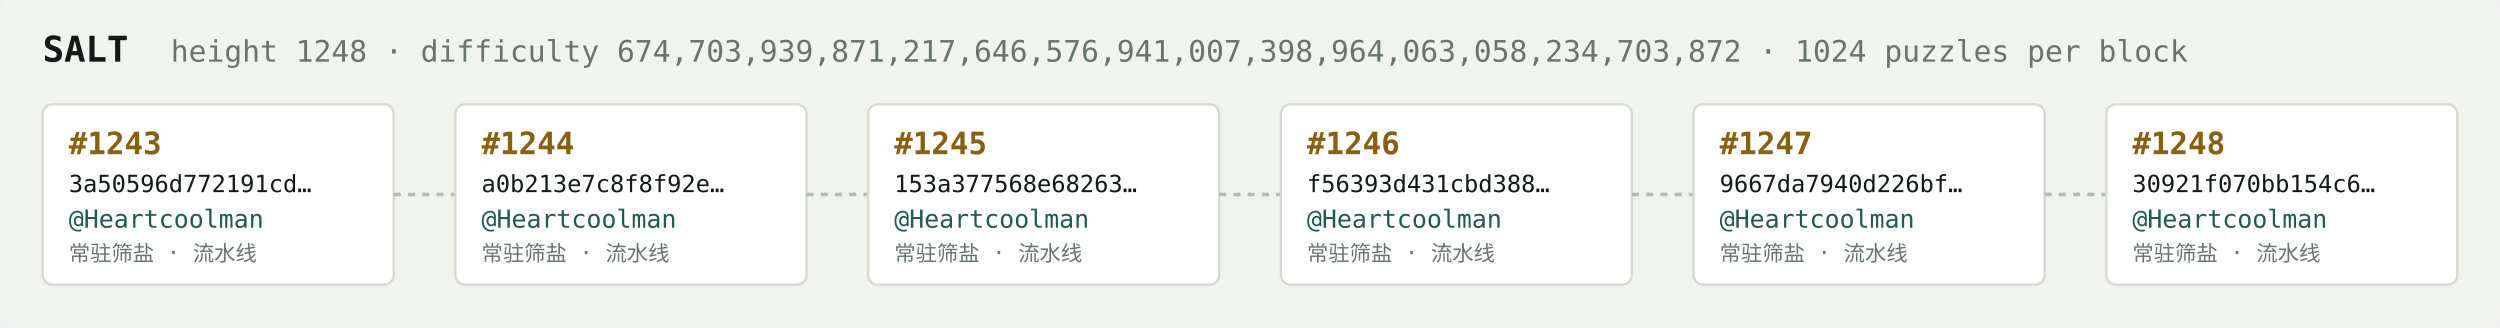
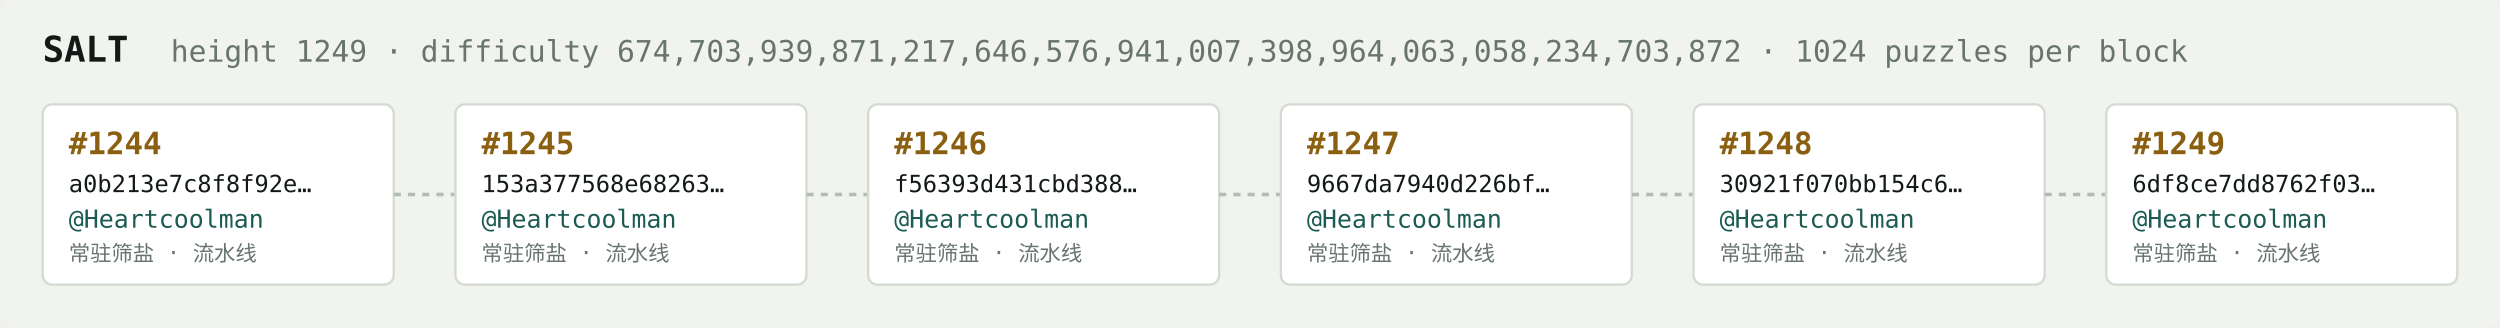
<svg xmlns="http://www.w3.org/2000/svg" width="1054" height="138" viewBox="0 0 1054 138" font-family="ui-monospace,SFMono-Regular,Menlo,monospace">
  <rect fill="#f1f3ef" width="1054" height="138" rx="6" />
  <text x="18" y="26" fill="#121916" font-size="15" font-weight="700">SALT</text>
-   <text x="72" y="26" fill="#68746e" font-size="12.5">height 1248 · difficulty 674,703,939,871,217,646,576,941,007,398,964,063,058,234,703,872 · 1024 puzzles per block</text>
+   <text x="72" y="26" fill="#68746e" font-size="12.5">height 1249 · difficulty 674,703,939,871,217,646,576,941,007,398,964,063,058,234,703,872 · 1024 puzzles per block</text>
  <rect x="18" y="44" width="148" height="76" rx="4" fill="#ffffff" stroke="#d5dbd2" stroke-width="1" />
-   <text x="29" y="65" fill="#8a5f10" font-size="13" font-weight="700">#1243</text>
-   <text x="29" y="81" fill="#121916" font-size="10">3a50596d772191cd…</text>
+   <text x="29" y="65" fill="#8a5f10" font-size="13" font-weight="700">#1244</text>
+   <text x="29" y="81" fill="#121916" font-size="10">a0b213e7c8f8f92e…</text>
  <text x="29" y="96" fill="#1c5b52" font-size="10.5">@Heartcoolman</text>
  <text x="29" y="110" fill="#68746e" font-size="9">常驻筛盐 · 流水线</text>
  <line x1="166" y1="82.0" x2="192" y2="82.0" stroke="#b3bcb4" stroke-width="1.5" stroke-dasharray="3 3" />
  <rect x="192" y="44" width="148" height="76" rx="4" fill="#ffffff" stroke="#d5dbd2" stroke-width="1" />
-   <text x="203" y="65" fill="#8a5f10" font-size="13" font-weight="700">#1244</text>
-   <text x="203" y="81" fill="#121916" font-size="10">a0b213e7c8f8f92e…</text>
+   <text x="203" y="65" fill="#8a5f10" font-size="13" font-weight="700">#1245</text>
+   <text x="203" y="81" fill="#121916" font-size="10">153a377568e68263…</text>
  <text x="203" y="96" fill="#1c5b52" font-size="10.5">@Heartcoolman</text>
  <text x="203" y="110" fill="#68746e" font-size="9">常驻筛盐 · 流水线</text>
  <line x1="340" y1="82.0" x2="366" y2="82.0" stroke="#b3bcb4" stroke-width="1.5" stroke-dasharray="3 3" />
  <rect x="366" y="44" width="148" height="76" rx="4" fill="#ffffff" stroke="#d5dbd2" stroke-width="1" />
-   <text x="377" y="65" fill="#8a5f10" font-size="13" font-weight="700">#1245</text>
-   <text x="377" y="81" fill="#121916" font-size="10">153a377568e68263…</text>
+   <text x="377" y="65" fill="#8a5f10" font-size="13" font-weight="700">#1246</text>
+   <text x="377" y="81" fill="#121916" font-size="10">f56393d431cbd388…</text>
  <text x="377" y="96" fill="#1c5b52" font-size="10.5">@Heartcoolman</text>
  <text x="377" y="110" fill="#68746e" font-size="9">常驻筛盐 · 流水线</text>
  <line x1="514" y1="82.0" x2="540" y2="82.0" stroke="#b3bcb4" stroke-width="1.5" stroke-dasharray="3 3" />
  <rect x="540" y="44" width="148" height="76" rx="4" fill="#ffffff" stroke="#d5dbd2" stroke-width="1" />
-   <text x="551" y="65" fill="#8a5f10" font-size="13" font-weight="700">#1246</text>
-   <text x="551" y="81" fill="#121916" font-size="10">f56393d431cbd388…</text>
+   <text x="551" y="65" fill="#8a5f10" font-size="13" font-weight="700">#1247</text>
+   <text x="551" y="81" fill="#121916" font-size="10">9667da7940d226bf…</text>
  <text x="551" y="96" fill="#1c5b52" font-size="10.5">@Heartcoolman</text>
  <text x="551" y="110" fill="#68746e" font-size="9">常驻筛盐 · 流水线</text>
  <line x1="688" y1="82.0" x2="714" y2="82.0" stroke="#b3bcb4" stroke-width="1.5" stroke-dasharray="3 3" />
  <rect x="714" y="44" width="148" height="76" rx="4" fill="#ffffff" stroke="#d5dbd2" stroke-width="1" />
-   <text x="725" y="65" fill="#8a5f10" font-size="13" font-weight="700">#1247</text>
-   <text x="725" y="81" fill="#121916" font-size="10">9667da7940d226bf…</text>
+   <text x="725" y="65" fill="#8a5f10" font-size="13" font-weight="700">#1248</text>
+   <text x="725" y="81" fill="#121916" font-size="10">30921f070bb154c6…</text>
  <text x="725" y="96" fill="#1c5b52" font-size="10.5">@Heartcoolman</text>
  <text x="725" y="110" fill="#68746e" font-size="9">常驻筛盐 · 流水线</text>
  <line x1="862" y1="82.0" x2="888" y2="82.0" stroke="#b3bcb4" stroke-width="1.5" stroke-dasharray="3 3" />
  <rect x="888" y="44" width="148" height="76" rx="4" fill="#ffffff" stroke="#d5dbd2" stroke-width="1" />
-   <text x="899" y="65" fill="#8a5f10" font-size="13" font-weight="700">#1248</text>
-   <text x="899" y="81" fill="#121916" font-size="10">30921f070bb154c6…</text>
+   <text x="899" y="65" fill="#8a5f10" font-size="13" font-weight="700">#1249</text>
+   <text x="899" y="81" fill="#121916" font-size="10">6df8ce7dd8762f03…</text>
  <text x="899" y="96" fill="#1c5b52" font-size="10.5">@Heartcoolman</text>
  <text x="899" y="110" fill="#68746e" font-size="9">常驻筛盐 · 流水线</text>
</svg>
